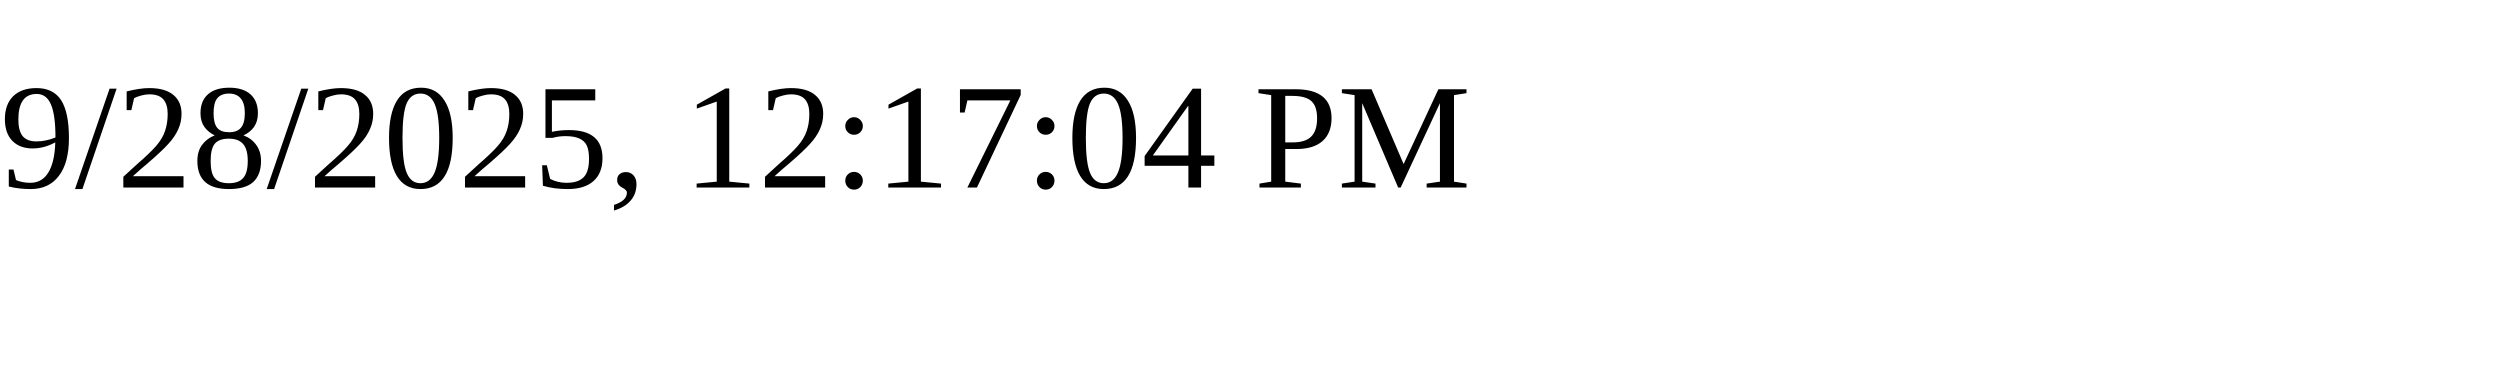
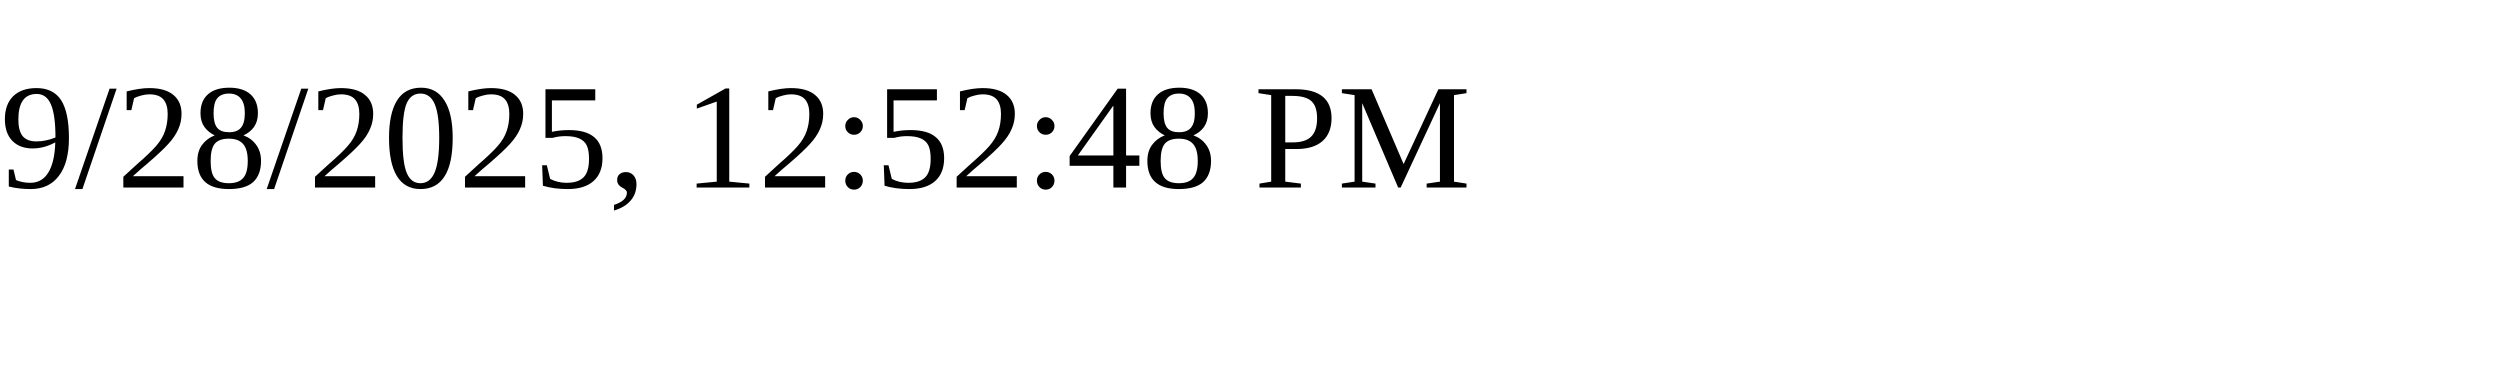
<svg xmlns="http://www.w3.org/2000/svg" height="30" width="200">
-   <text x="0" y="15">9/28/2025, 12:17:04 PM</text>
+   <text x="0" y="15">9/28/2025, 12:52:48 PM</text>
</svg>
